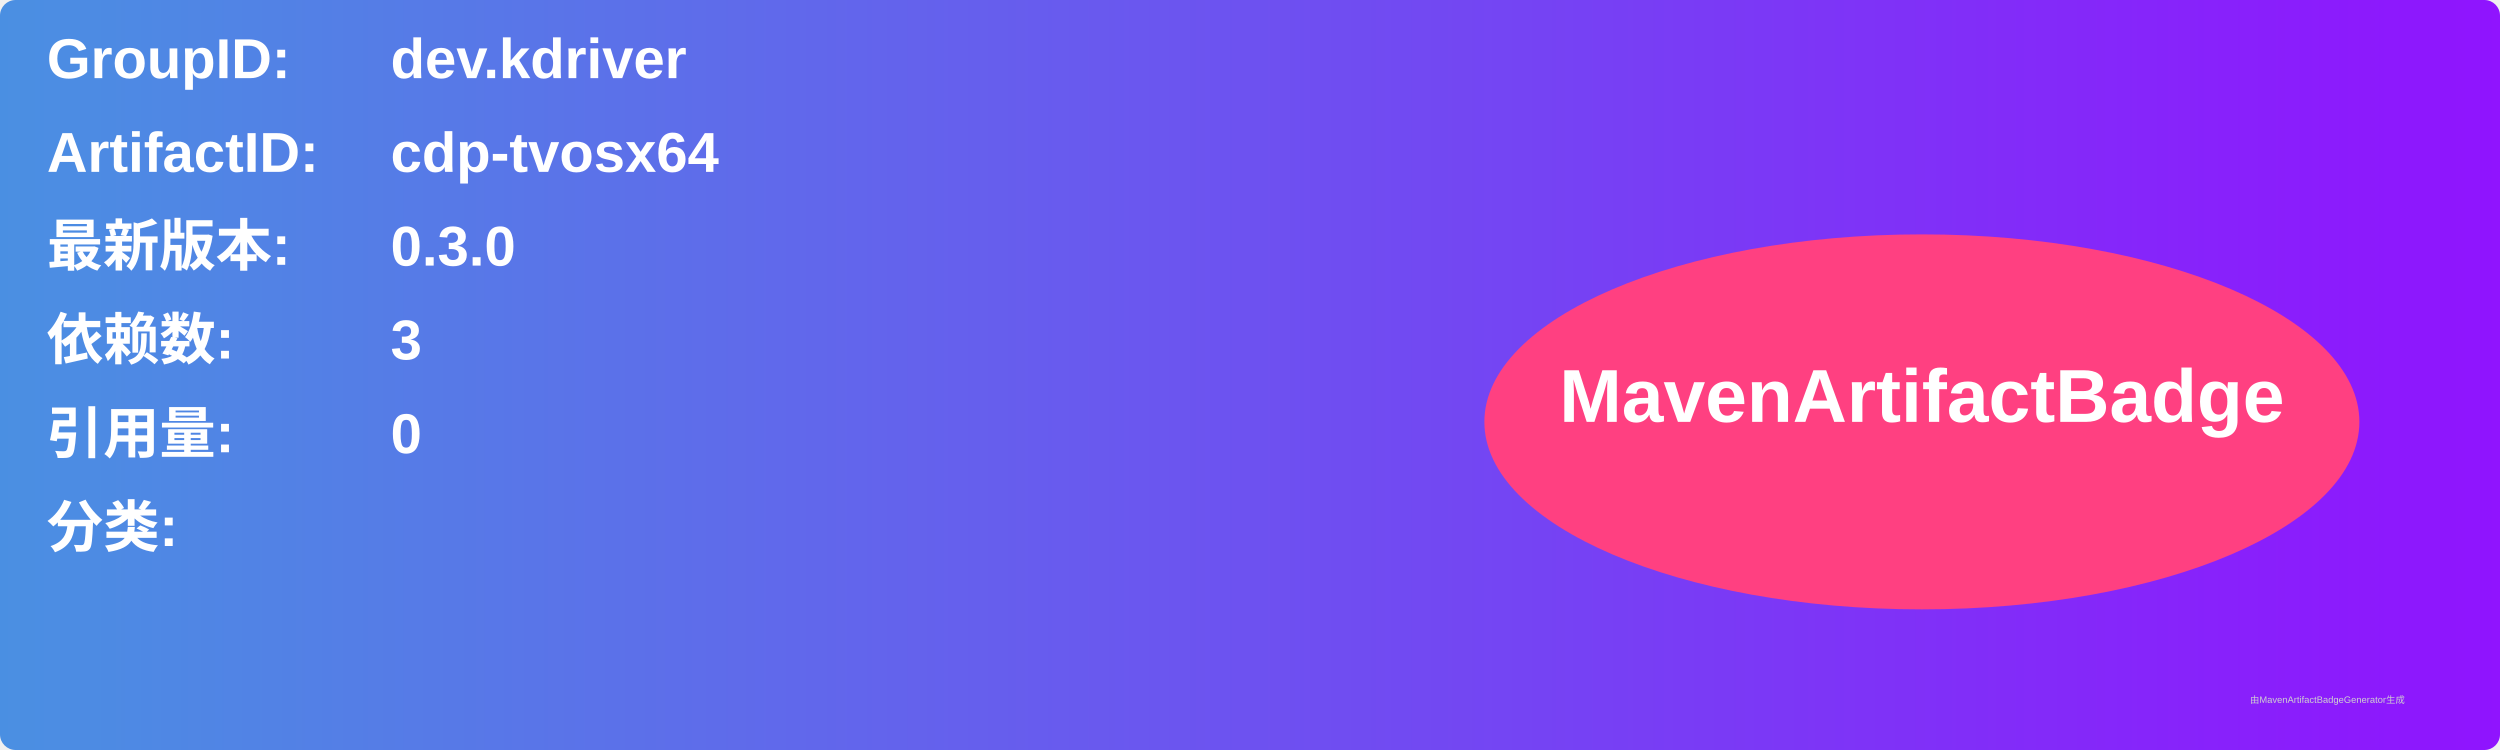
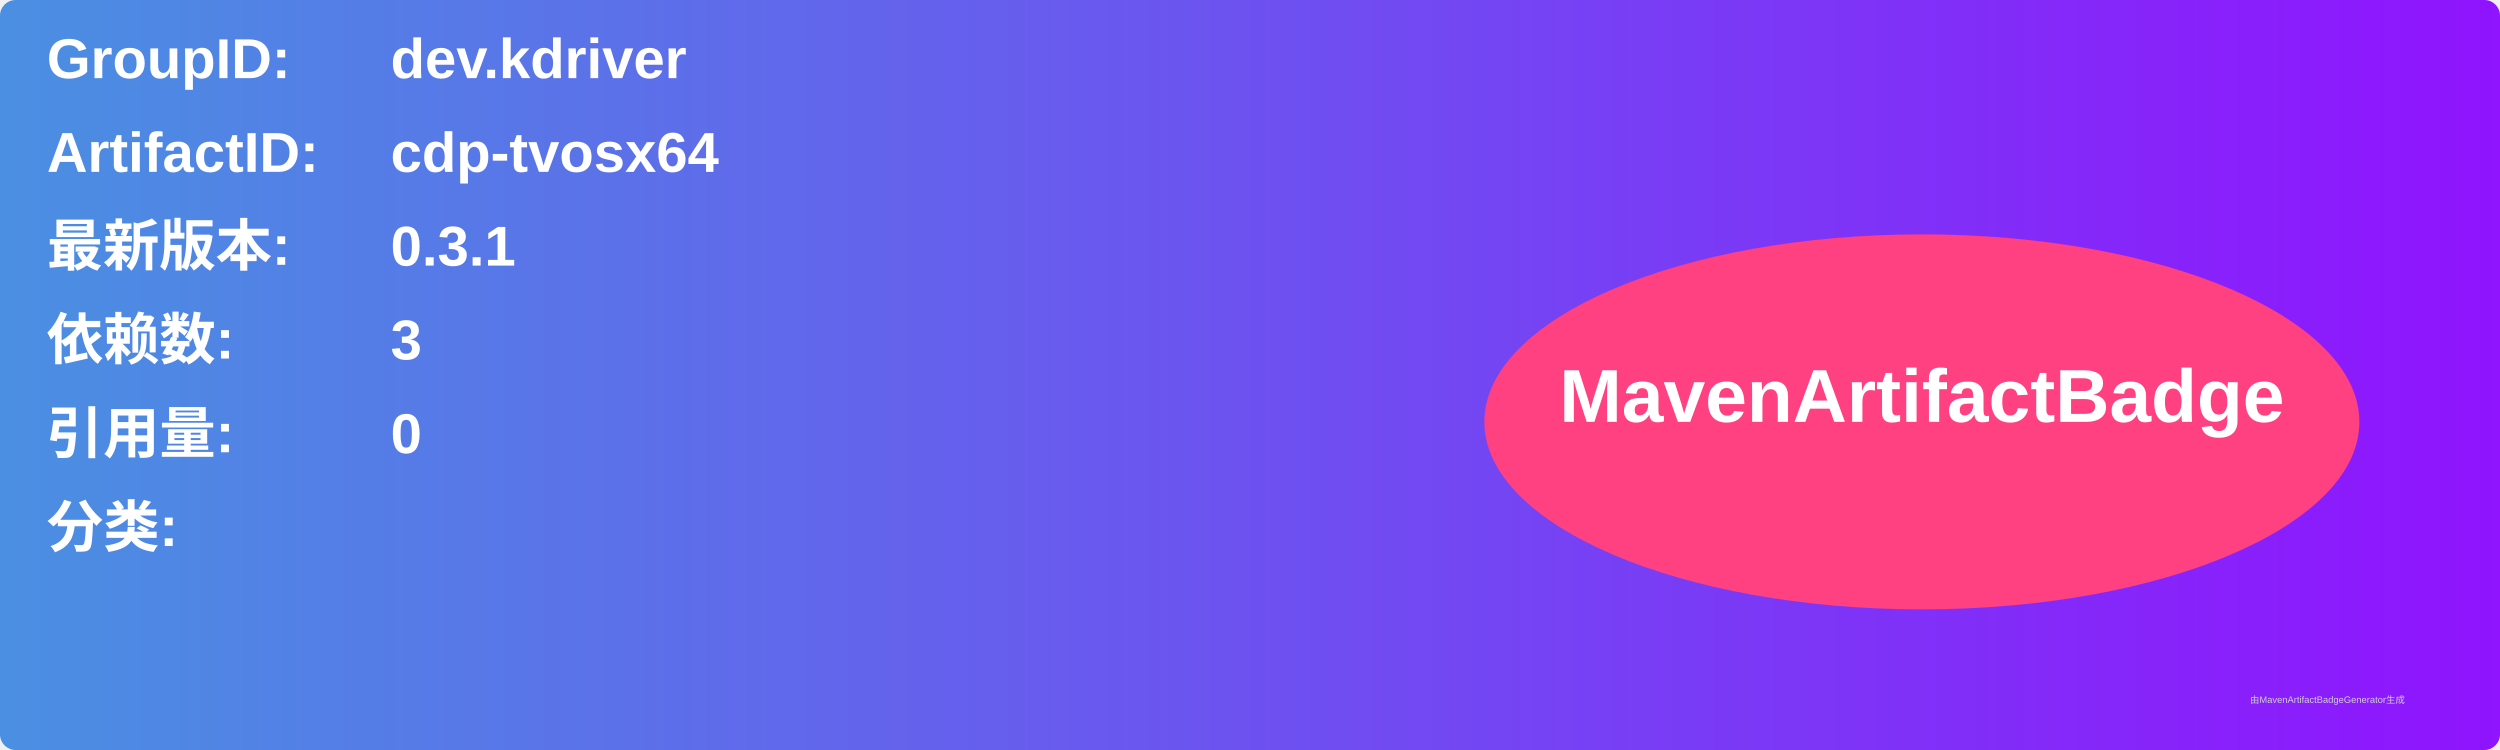
<svg xmlns="http://www.w3.org/2000/svg" width="800" height="240" viewBox="0 0 800 240">
  <linearGradient id="grad" x1="0%" y1="0%" x2="100%" y2="0%">
    <stop offset="0%" stop-color="#4a90e2" />
    <stop offset="100%" stop-color="#9013fe" />
  </linearGradient>
  <rect width="100%" height="100%" rx="5" ry="5" fill="url(#grad)" />
  <g transform="translate(15, 15)">
    <text x="0" y="10" font-family="Arial" font-size="18" fill="white" font-weight="bold" width="260">GroupID:</text>
    <text x="110" y="10" font-family="Arial" font-size="18" fill="white" font-weight="bold" width="460">dev.kdriver</text>
    <text x="0" y="40" font-family="Arial" font-size="18" fill="white" font-weight="bold" width="260">ArtifactID:</text>
    <text x="110" y="40" font-family="Arial" font-size="18" fill="white" font-weight="bold" width="460">cdp-tvosx64</text>
    <text x="0" y="70" font-family="Arial" font-size="18" fill="white" font-weight="bold">最新版本:</text>
    <text x="110" y="70" font-family="Arial" font-size="18" fill="white" font-weight="bold">
-       <tspan font-weight="bold">0.3.0</tspan>
+       <tspan font-weight="bold">0.3.1</tspan>
    </text>
    <text x="0" y="100" font-family="Arial" font-size="18" fill="white" font-weight="bold">依赖数: </text>
    <text x="110" y="100" font-family="Arial" font-size="18" fill="white">
      <tspan font-weight="bold">3</tspan>
    </text>
    <text x="0" y="130" font-family="Arial" font-size="18" fill="white" font-weight="bold">引用量: </text>
    <text x="110" y="130" font-family="Arial" font-size="18" fill="white">
      <tspan font-weight="bold">0</tspan>
    </text>
    <text x="0" y="160" font-family="Arial" font-size="18" fill="white" font-weight="bold">分类:</text>
    <text x="10" y="190" font-family="Arial" font-size="10" fill="white">
      <tspan font-weight="bold" />
    </text>
    <ellipse cx="600" cy="120" rx="140" ry="60" fill="#ff4081" />
    <text x="600" y="120" text-anchor="middle" font-family="Arial" font-size="24" fill="white" font-weight="bold">MavenArtifactBadge</text>
  </g>
  <text x="720" y="225" font-family="Arial" font-size="3" fill="#d0d0d0">由MavenArtifactBadgeGenerator生成</text>
</svg>
